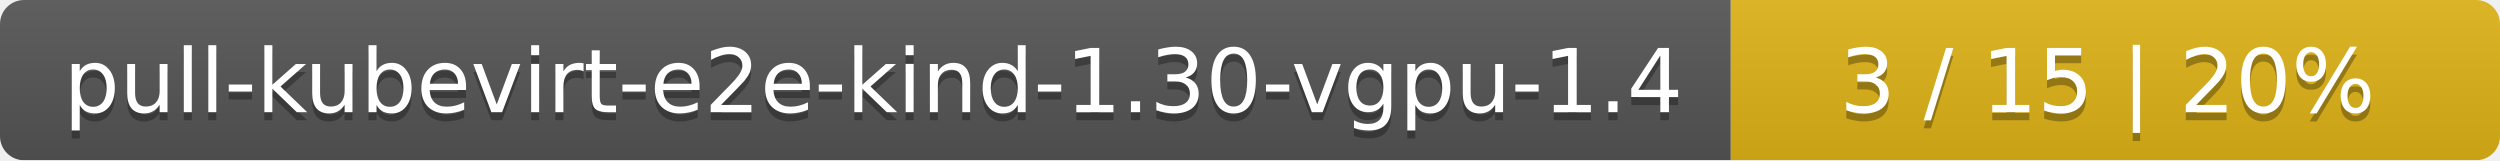
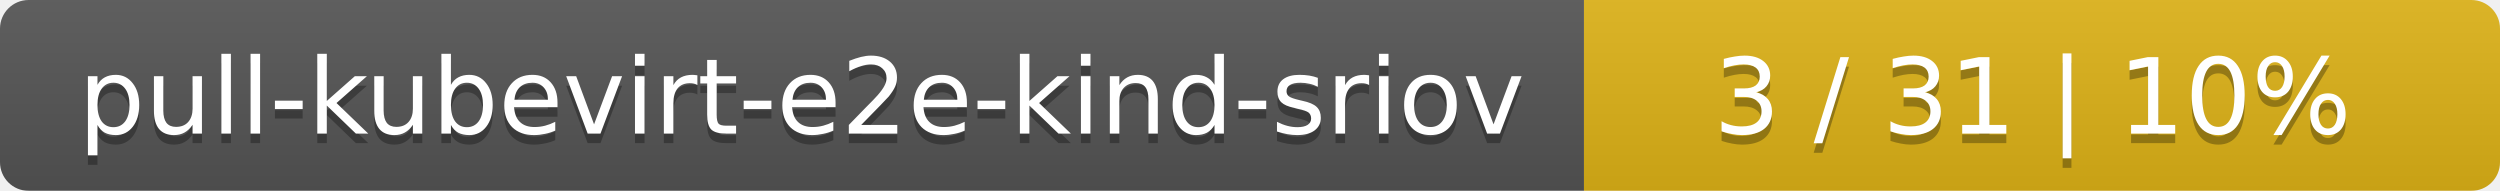
- <svg xmlns="http://www.w3.org/2000/svg" width="312" height="20">
+ <svg xmlns="http://www.w3.org/2000/svg" width="262" height="20">
  <linearGradient id="smooth" x2="0" y2="100%">
    <stop offset="0" stop-color="#bbb" stop-opacity=".1" />
    <stop offset="1" stop-opacity=".1" />
  </linearGradient>
  <mask id="round">
-     <rect width="312" height="20" rx="3" fill="#fff" />
+     <rect width="262" height="20" rx="3" fill="#fff" />
  </mask>
  <g mask="url(#round)">
-     <rect width="216" height="20" fill="#555" />
-     <rect x="216" width="96" height="20" fill="#dfb317" />
-     <rect width="312" height="20" fill="url(#smooth)" />
+     <rect width="166" height="20" fill="#555" />
+     <rect x="166" width="96" height="20" fill="#dfb317" />
+     <rect width="262" height="20" fill="url(#smooth)" />
  </g>
  <g fill="#fff" text-anchor="middle" font-family="DejaVu Sans,Verdana,Geneva,sans-serif" font-size="11">
-     <text x="109" y="15" fill="#010101" fill-opacity=".3">pull-kubevirt-e2e-kind-1.30-vgpu-1.4</text>
-     <text x="109" y="14">pull-kubevirt-e2e-kind-1.30-vgpu-1.4</text>
-     <text x="263" y="15" fill="#010101" fill-opacity=".3">3 / 15    |    20%</text>
-     <text x="263" y="14">3 / 15    |    20%</text>
+     <text x="84" y="15" fill="#010101" fill-opacity=".3">pull-kubevirt-e2e-kind-sriov</text>
+     <text x="84" y="14">pull-kubevirt-e2e-kind-sriov</text>
+     <text x="213" y="15" fill="#010101" fill-opacity=".3">3 / 31    |    10%</text>
+     <text x="213" y="14">3 / 31    |    10%</text>
  </g>
</svg>
